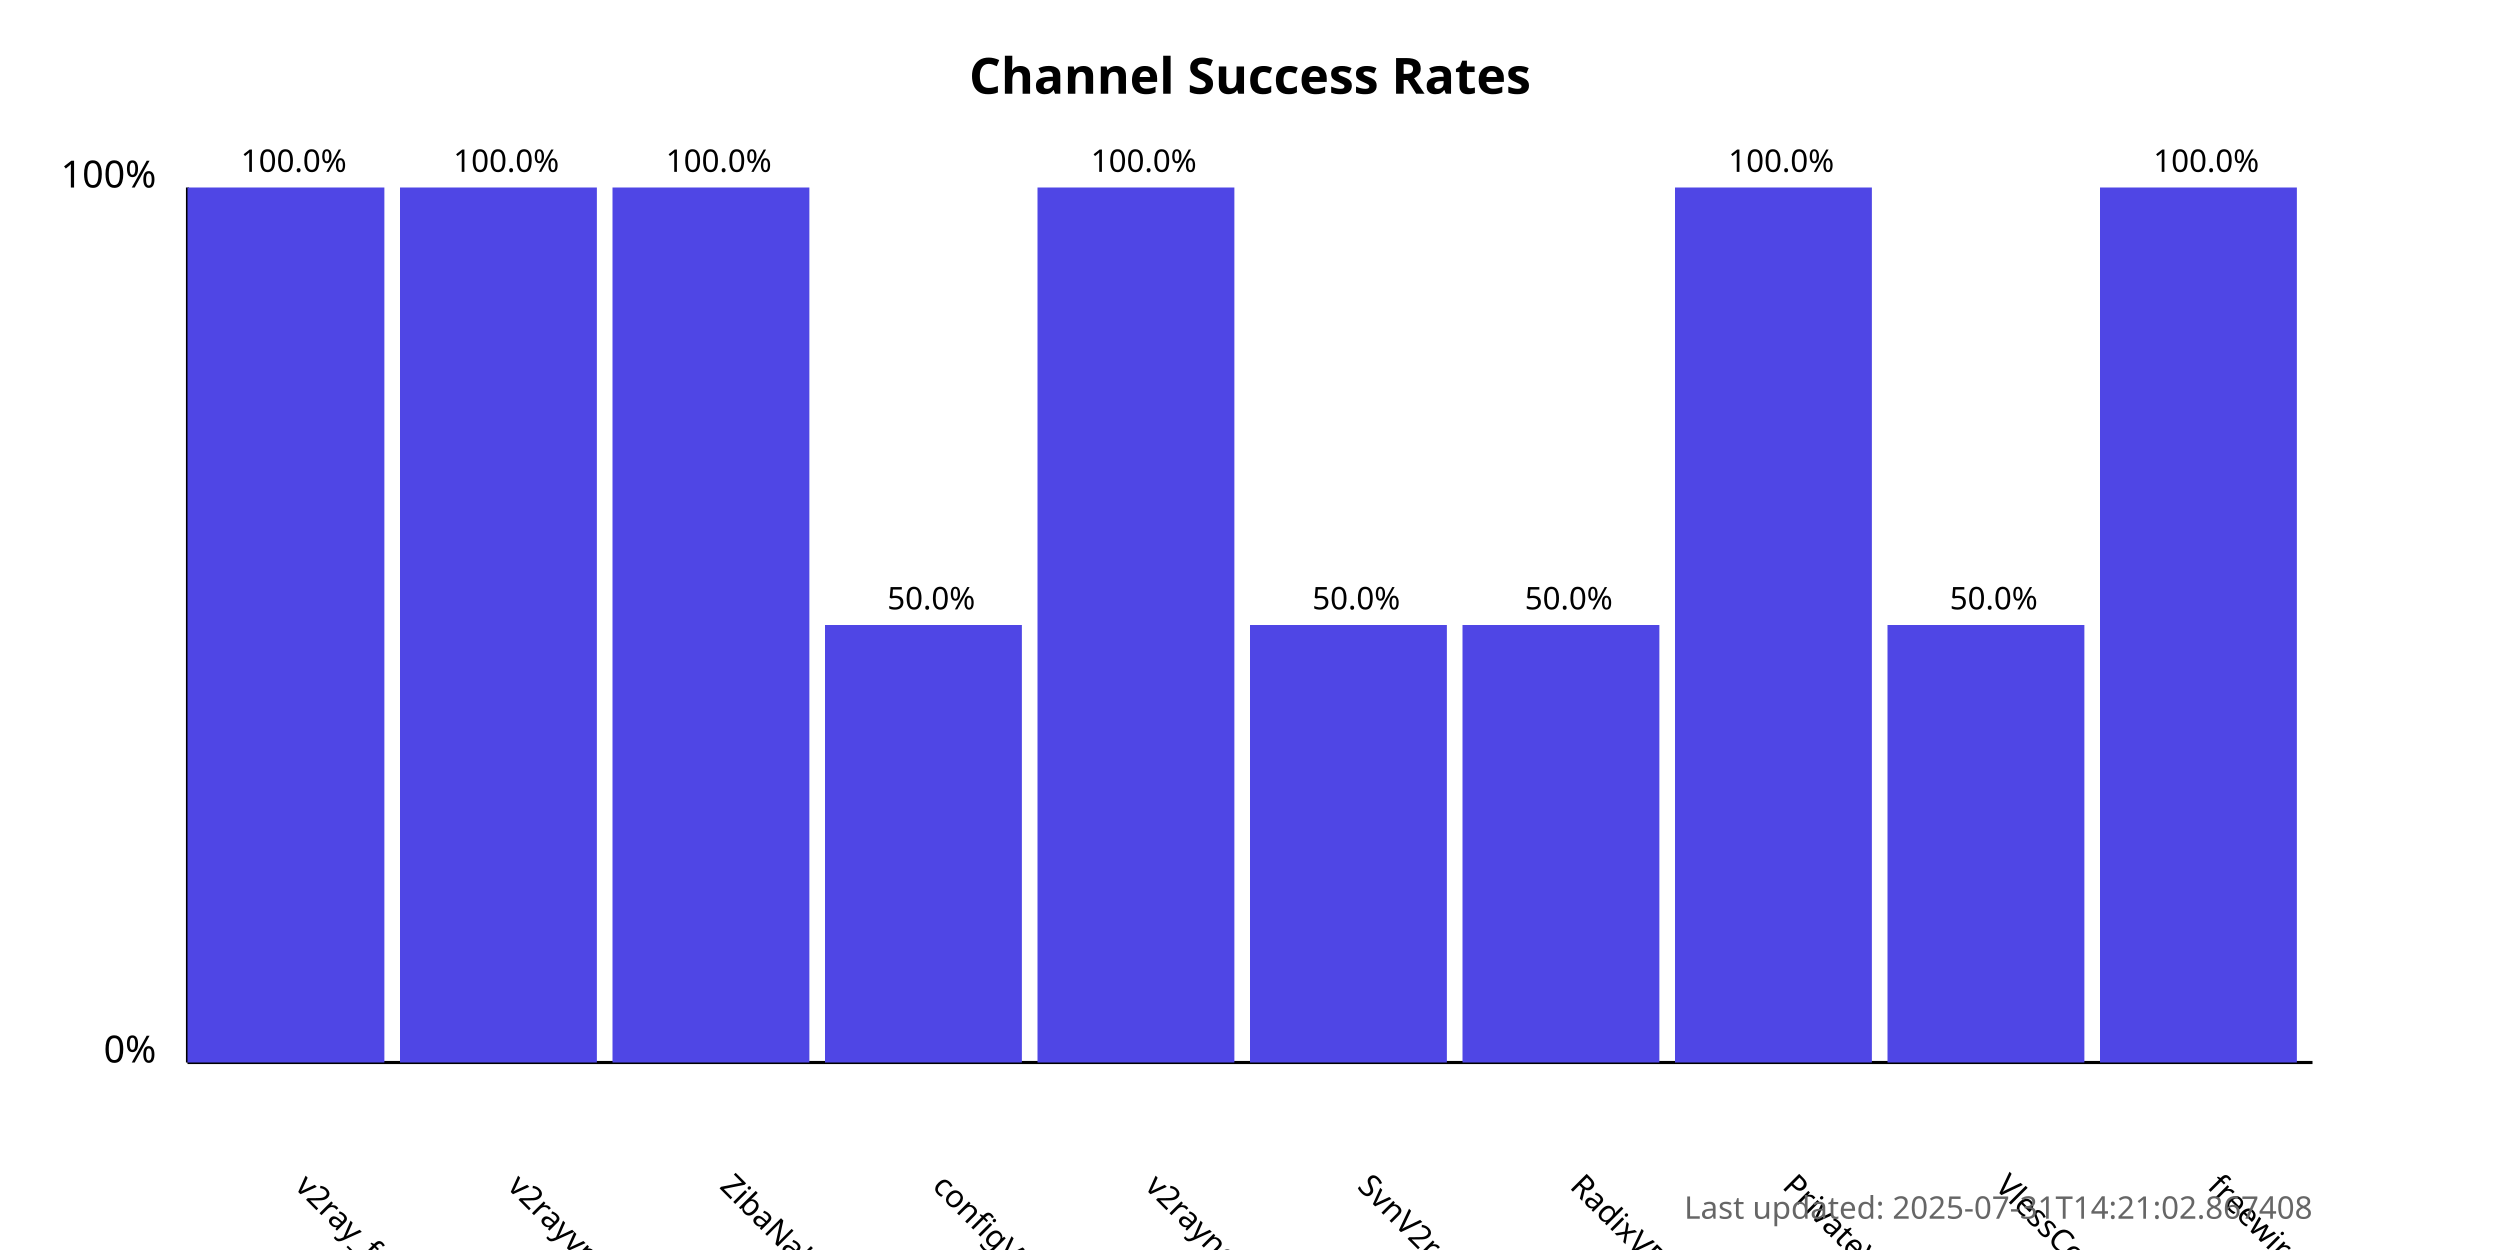
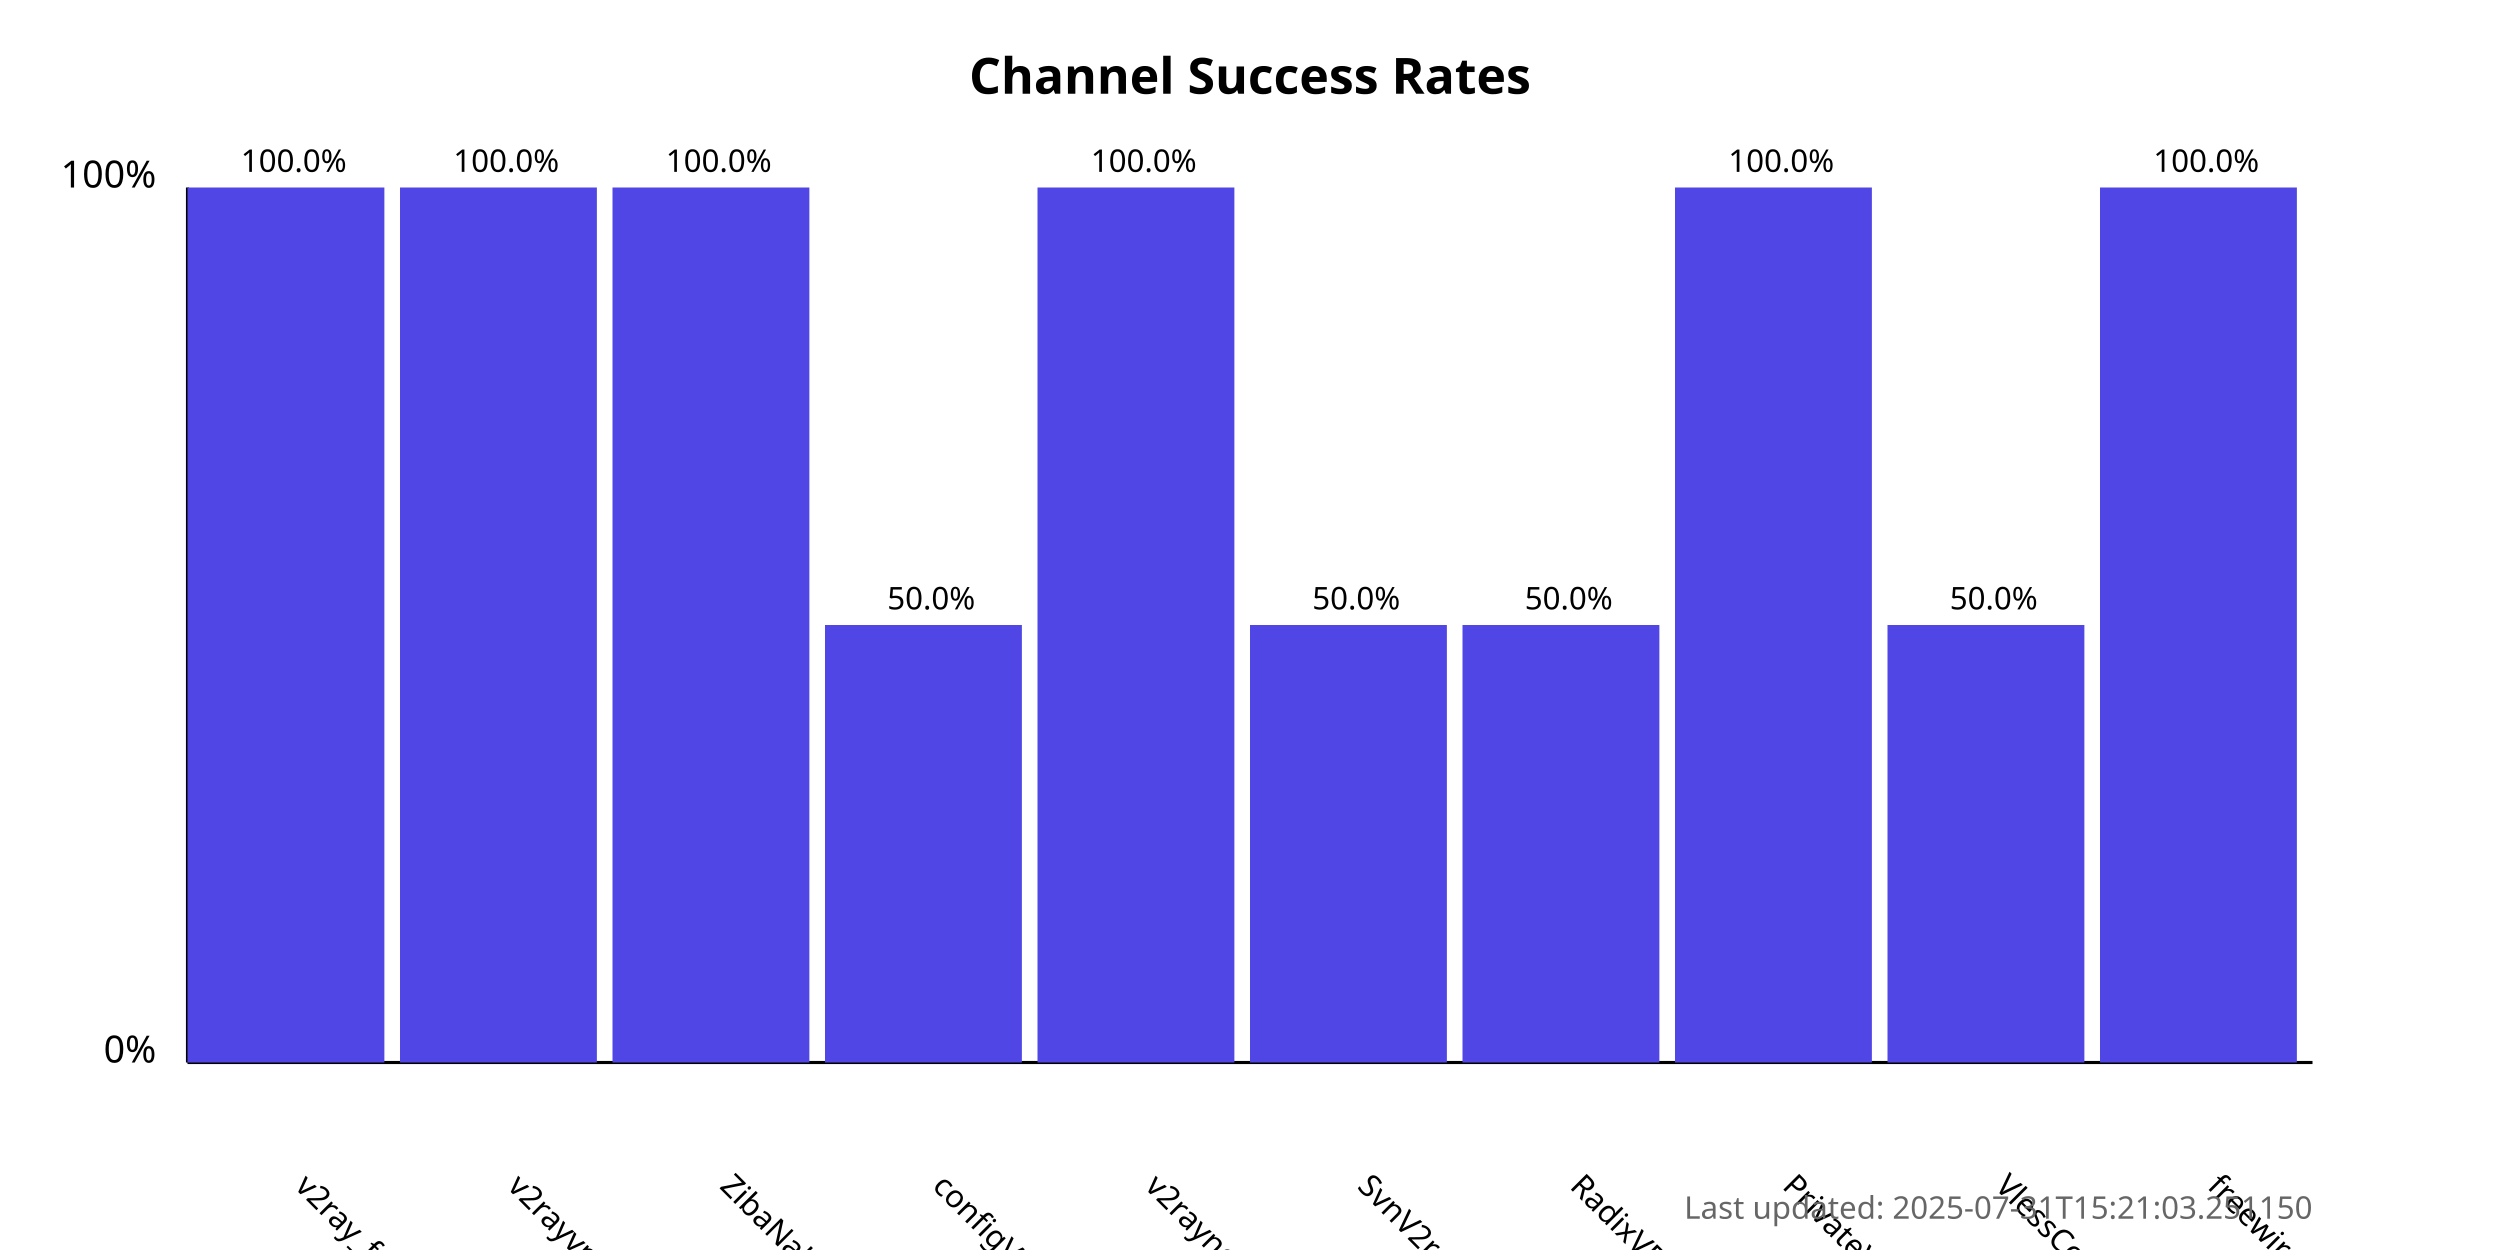
<svg xmlns="http://www.w3.org/2000/svg" width="800" height="400">
  <style>
            .chart-title { font: bold 16px sans-serif; }
            .axis-label { font: 12px sans-serif; }
            .tick-label { font: 10px sans-serif; }
            .bar { fill: #4f46e5; }
            .bar:hover { fill: #6366f1; }
            .timestamp { font: 10px sans-serif; fill: #666; }
        </style>
  <text x="400.0" y="30" text-anchor="middle" class="chart-title">
            Channel Success Rates
        </text>
  <line x1="60" y1="340" x2="60" y2="60" stroke="black" stroke-width="1" />
  <line x1="60" y1="340" x2="740" y2="340" stroke="black" stroke-width="1" />
  <text x="50" y="340" text-anchor="end" class="axis-label">0%</text>
  <text x="50" y="60" text-anchor="end" class="axis-label">100%</text>
  <g>
    <rect x="60" y="60.0" width="63.0" height="280.0" class="bar" />
    <text x="94.0" y="380" transform="rotate(45, 94.0, 380)" text-anchor="start" class="tick-label">
                v2ray_free_conf
            </text>
    <text x="94.0" y="55.0" text-anchor="middle" class="tick-label">
                100.0%
            </text>
  </g>
  <g>
    <rect x="128.0" y="60.0" width="63.0" height="280.0" class="bar" />
    <text x="162.0" y="380" transform="rotate(45, 162.0, 380)" text-anchor="start" class="tick-label">
                v2rayvpno
            </text>
    <text x="162.0" y="55.0" text-anchor="middle" class="tick-label">
                100.0%
            </text>
  </g>
  <g>
    <rect x="196.0" y="60.0" width="63.0" height="280.0" class="bar" />
    <text x="230.0" y="380" transform="rotate(45, 230.0, 380)" text-anchor="start" class="tick-label">
                ZibaNabz
            </text>
    <text x="230.0" y="55.0" text-anchor="middle" class="tick-label">
                100.0%
            </text>
  </g>
  <g>
    <rect x="264.0" y="200.0" width="63.0" height="140.0" class="bar" />
    <text x="298.0" y="380" transform="rotate(45, 298.0, 380)" text-anchor="start" class="tick-label">
                configV2rayForFree
            </text>
    <text x="298.0" y="195.0" text-anchor="middle" class="tick-label">
                50.0%
            </text>
  </g>
  <g>
    <rect x="332.0" y="60.0" width="63.0" height="280.0" class="bar" />
    <text x="366.0" y="380" transform="rotate(45, 366.0, 380)" text-anchor="start" class="tick-label">
                v2rayngvpn
            </text>
    <text x="366.0" y="55.0" text-anchor="middle" class="tick-label">
                100.0%
            </text>
  </g>
  <g>
    <rect x="400.0" y="200.0" width="63.0" height="140.0" class="bar" />
    <text x="434.0" y="380" transform="rotate(45, 434.0, 380)" text-anchor="start" class="tick-label">
                SvnV2ray
            </text>
    <text x="434.0" y="195.0" text-anchor="middle" class="tick-label">
                50.0%
            </text>
  </g>
  <g>
    <rect x="468.0" y="200.0" width="63.0" height="140.0" class="bar" />
    <text x="502.0" y="380" transform="rotate(45, 502.0, 380)" text-anchor="start" class="tick-label">
                RadixVPN
            </text>
    <text x="502.0" y="195.0" text-anchor="middle" class="tick-label">
                50.0%
            </text>
  </g>
  <g>
    <rect x="536.0" y="60.0" width="63.0" height="280.0" class="bar" />
    <text x="570.0" y="380" transform="rotate(45, 570.0, 380)" text-anchor="start" class="tick-label">
                PrivateVPNs
            </text>
    <text x="570.0" y="55.0" text-anchor="middle" class="tick-label">
                100.0%
            </text>
  </g>
  <g>
    <rect x="604.0" y="200.0" width="63.0" height="140.0" class="bar" />
    <text x="638.0" y="380" transform="rotate(45, 638.0, 380)" text-anchor="start" class="tick-label">
                VlessConfig
            </text>
    <text x="638.0" y="195.0" text-anchor="middle" class="tick-label">
                50.0%
            </text>
  </g>
  <g>
    <rect x="672.0" y="60.0" width="63.0" height="280.0" class="bar" />
    <text x="706.0" y="380" transform="rotate(45, 706.0, 380)" text-anchor="start" class="tick-label">
                freewireguard
            </text>
    <text x="706.0" y="55.0" text-anchor="middle" class="tick-label">
                100.0%
            </text>
  </g>
  <text x="740" y="390" text-anchor="end" class="timestamp">
-             Last updated: 2025-07-31T14:21:02.867408
+             Last updated: 2025-07-31T15:21:03.251150
        </text>
</svg>
